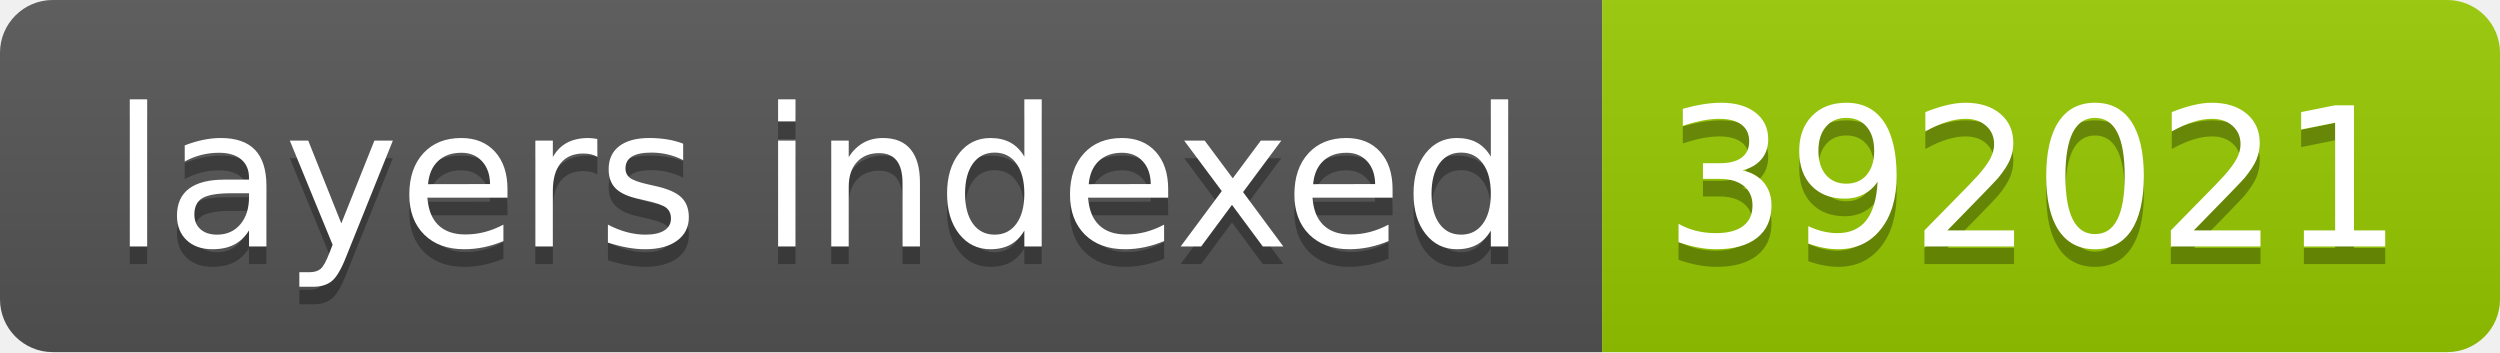
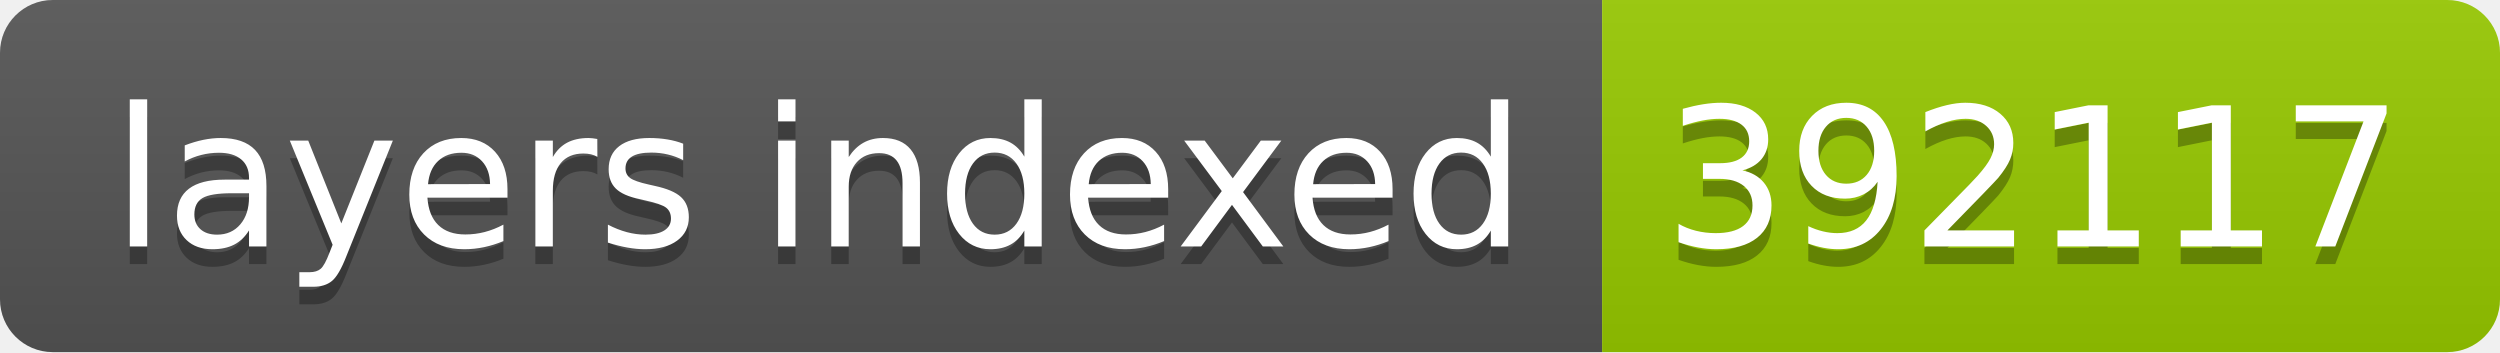
- <svg xmlns="http://www.w3.org/2000/svg" width="142" height="20" role="img" aria-label="layers indexed: 392021">
+ <svg xmlns="http://www.w3.org/2000/svg" width="142" height="20" role="img" aria-label="layers indexed: 392117">
  <linearGradient id="s" x2="0" y2="100%">
    <stop offset="0" stop-color="#bbb" stop-opacity=".1" />
    <stop offset="1" stop-opacity=".1" />
  </linearGradient>
  <clipPath id="r">
    <rect width="142" height="20" rx="3" fill="#fff" />
  </clipPath>
  <g clip-path="url(#r)">
    <rect width="91" height="20" fill="#555" />
    <rect x="91" width="51" height="20" fill="#97ca00" />
    <rect width="142" height="20" fill="url(#s)" />
  </g>
  <g fill="#fff" text-anchor="middle" font-family="Verdana,Geneva,DejaVu Sans,sans-serif" text-rendering="geometricPrecision" font-size="110">
    <text aria-hidden="true" x="465" y="150" fill="#010101" fill-opacity=".3" transform="scale(.1)" textLength="810">layers indexed</text>
    <text x="465" y="140" transform="scale(.1)" fill="#fff" textLength="810">layers indexed</text>
-     <text aria-hidden="true" x="1155" y="150" fill="#010101" fill-opacity=".3" transform="scale(.1)" textLength="410">392021</text>
-     <text x="1155" y="140" transform="scale(.1)" fill="#fff" textLength="410">392021</text>
+     <text aria-hidden="true" x="1155" y="150" fill="#010101" fill-opacity=".3" transform="scale(.1)" textLength="410">392117</text>
+     <text x="1155" y="140" transform="scale(.1)" fill="#fff" textLength="410">392117</text>
  </g>
</svg>
